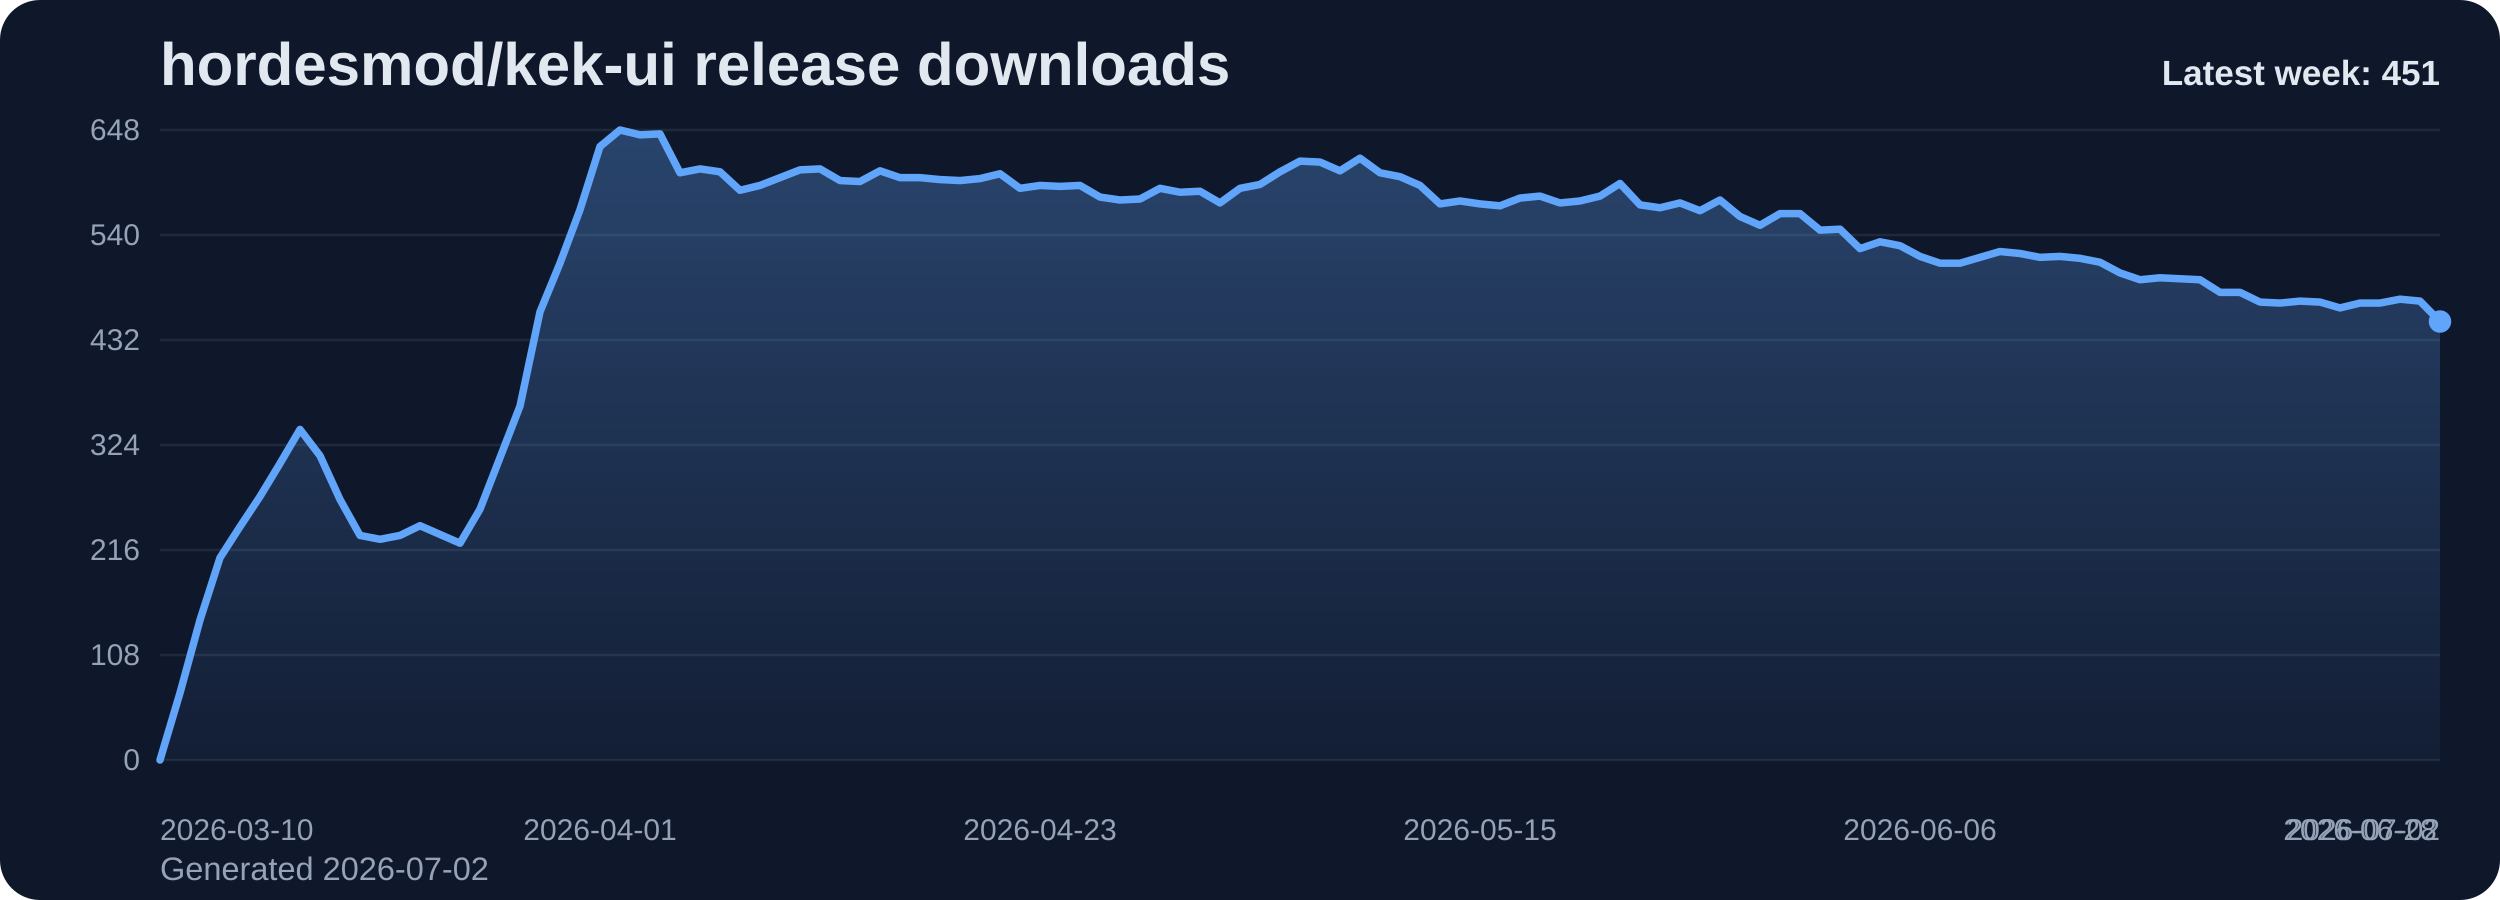
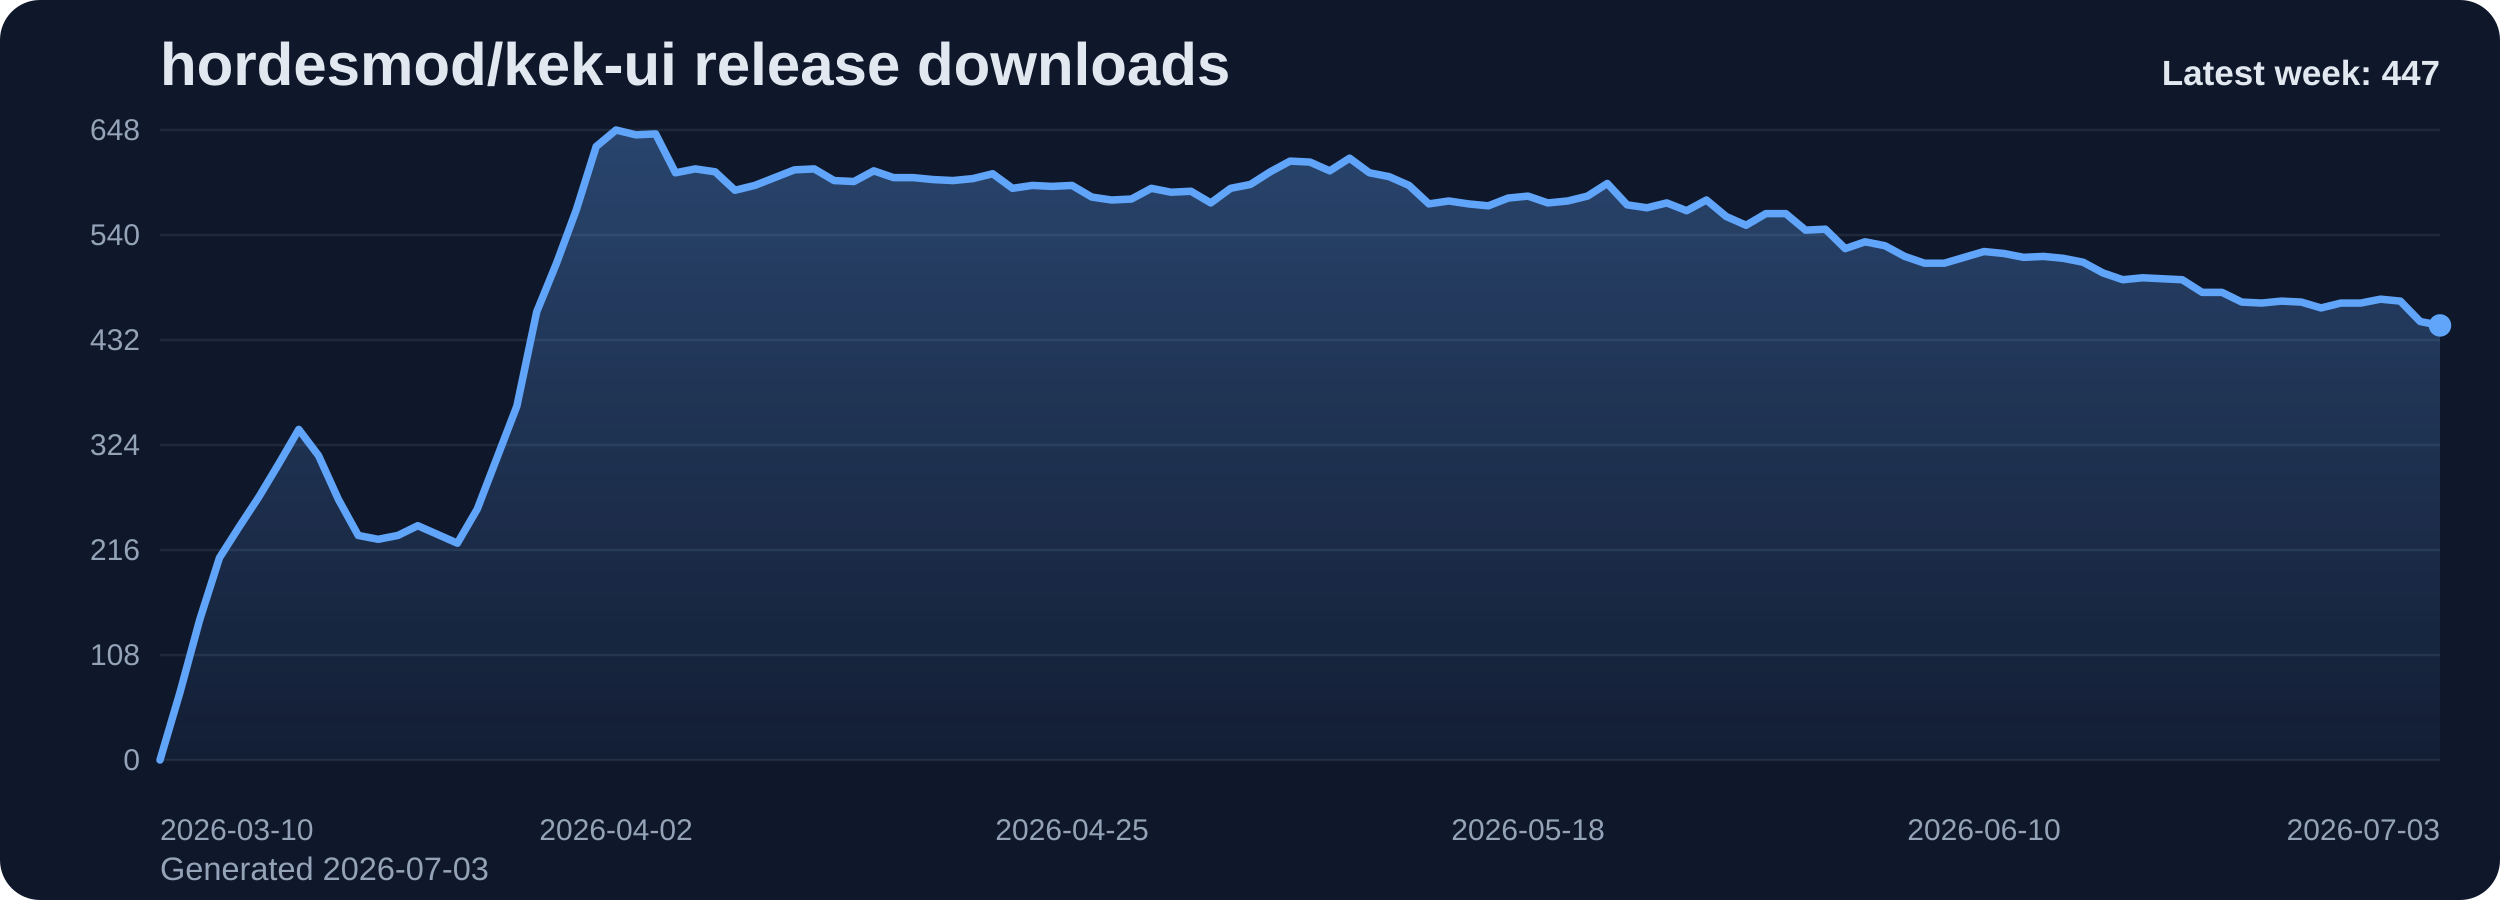
<svg xmlns="http://www.w3.org/2000/svg" viewBox="0 0 1000 360" role="img" aria-label="hordesmod/kek-ui release downloads chart">
  <defs>
    <linearGradient id="fill-weekly-slate" x1="0" y1="0" x2="0" y2="1">
      <stop offset="0%" stop-color="#60a5fa" stop-opacity="0.32" />
      <stop offset="100%" stop-color="#60a5fa" stop-opacity="0.05" />
    </linearGradient>
    <style>
      .bg { fill: #0f172a; }
      .title { font: 700 24px Arial, sans-serif; fill: #e2e8f0; }
      .sub { font: 400 13px Arial, sans-serif; fill: #94a3b8; }
      .grid { stroke: #1e293b; stroke-width: 1; }
      .axis { font: 400 12px Arial, sans-serif; fill: #94a3b8; }
      .line { fill: none; stroke: #60a5fa; stroke-width: 3; stroke-linecap: round; stroke-linejoin: round; }
      .dot { fill: #60a5fa; }
      .value { font: 600 11px Arial, sans-serif; fill: #cbd5e1; }
      .latest { font: 700 14px Arial, sans-serif; fill: #e2e8f0; }
    </style>
  </defs>
  <rect class="bg" x="0" y="0" width="1000" height="360" rx="16" />
  <text class="title" x="64" y="34">hordesmod/kek-ui release downloads</text>
-   <text class="sub" x="64" y="352">Generated 2026-07-02</text>
+   <text class="sub" x="64" y="352">Generated 2026-07-03</text>
  <line x1="64" y1="52.00" x2="976" y2="52.00" class="grid" />
  <text x="56" y="56.00" text-anchor="end" class="axis">648</text>
  <line x1="64" y1="94.00" x2="976" y2="94.00" class="grid" />
  <text x="56" y="98.00" text-anchor="end" class="axis">540</text>
  <line x1="64" y1="136.00" x2="976" y2="136.00" class="grid" />
  <text x="56" y="140.00" text-anchor="end" class="axis">432</text>
  <line x1="64" y1="178.00" x2="976" y2="178.00" class="grid" />
  <text x="56" y="182.00" text-anchor="end" class="axis">324</text>
  <line x1="64" y1="220.00" x2="976" y2="220.00" class="grid" />
  <text x="56" y="224.00" text-anchor="end" class="axis">216</text>
  <line x1="64" y1="262.00" x2="976" y2="262.00" class="grid" />
  <text x="56" y="266.00" text-anchor="end" class="axis">108</text>
  <line x1="64" y1="304.00" x2="976" y2="304.00" class="grid" />
  <text x="56" y="308.00" text-anchor="end" class="axis">0</text>
-   <path d="M 64.00 304 L 64.00 304.00 L 72.00 277.17 L 80.00 248.00 L 88.00 223.11 L 96.00 210.67 L 104.00 198.61 L 112.00 185.39 L 120.00 171.78 L 128.00 182.28 L 136.00 199.78 L 144.00 214.17 L 152.00 215.72 L 160.00 214.17 L 168.00 210.28 L 176.00 213.78 L 184.00 217.28 L 192.00 203.67 L 200.00 183.06 L 208.00 162.44 L 216.00 124.72 L 224.00 105.28 L 232.00 83.89 L 240.00 58.61 L 248.00 52.00 L 256.00 53.94 L 264.00 53.56 L 272.00 69.11 L 280.00 67.56 L 288.00 68.72 L 296.00 76.11 L 304.00 74.17 L 312.00 71.06 L 320.00 67.94 L 328.00 67.56 L 336.00 72.22 L 344.00 72.61 L 352.00 68.33 L 360.00 71.06 L 368.00 71.06 L 376.00 71.83 L 384.00 72.22 L 392.00 71.44 L 400.00 69.50 L 408.00 75.33 L 416.00 74.17 L 424.00 74.56 L 432.00 74.17 L 440.00 78.83 L 448.00 80.00 L 456.00 79.61 L 464.00 75.33 L 472.00 76.89 L 480.00 76.50 L 488.00 81.17 L 496.00 75.33 L 504.00 73.78 L 512.00 68.72 L 520.00 64.44 L 528.00 64.83 L 536.00 68.33 L 544.00 63.28 L 552.00 69.11 L 560.00 70.67 L 568.00 74.17 L 576.00 81.56 L 584.00 80.39 L 592.00 81.56 L 600.00 82.33 L 608.00 79.22 L 616.00 78.44 L 624.00 81.17 L 632.00 80.39 L 640.00 78.44 L 648.00 73.39 L 656.00 81.94 L 664.00 83.11 L 672.00 81.17 L 680.00 84.28 L 688.00 80.00 L 696.00 86.61 L 704.00 90.11 L 712.00 85.44 L 720.00 85.44 L 728.00 92.06 L 736.00 91.67 L 744.00 99.44 L 752.00 96.72 L 760.00 98.28 L 768.00 102.56 L 776.00 105.28 L 784.00 105.28 L 792.00 102.94 L 800.00 100.61 L 808.00 101.39 L 816.00 102.94 L 824.00 102.56 L 832.00 103.33 L 840.00 104.89 L 848.00 109.17 L 856.00 111.89 L 864.00 111.11 L 872.00 111.50 L 880.00 111.89 L 888.00 116.94 L 896.00 116.94 L 904.00 120.83 L 912.00 121.22 L 920.00 120.44 L 928.00 120.83 L 936.00 123.17 L 944.00 121.22 L 952.00 121.22 L 960.00 119.67 L 968.00 120.44 L 976.00 128.61 L 976.00 304 Z" fill="url(#fill-weekly-slate)" />
-   <polyline class="line" points="64.00,304.00 72.00,277.17 80.00,248.00 88.00,223.11 96.00,210.67 104.00,198.61 112.00,185.39 120.00,171.78 128.00,182.28 136.00,199.78 144.00,214.17 152.00,215.72 160.00,214.17 168.00,210.28 176.00,213.78 184.00,217.28 192.00,203.67 200.00,183.06 208.00,162.44 216.00,124.72 224.00,105.28 232.00,83.89 240.00,58.61 248.00,52.00 256.00,53.94 264.00,53.56 272.00,69.11 280.00,67.56 288.00,68.72 296.00,76.11 304.00,74.17 312.00,71.06 320.00,67.94 328.00,67.56 336.00,72.22 344.00,72.61 352.00,68.33 360.00,71.06 368.00,71.06 376.00,71.83 384.00,72.22 392.00,71.44 400.00,69.50 408.00,75.33 416.00,74.17 424.00,74.56 432.00,74.17 440.00,78.83 448.00,80.00 456.00,79.61 464.00,75.33 472.00,76.89 480.00,76.50 488.00,81.17 496.00,75.33 504.00,73.78 512.00,68.72 520.00,64.44 528.00,64.83 536.00,68.33 544.00,63.28 552.00,69.11 560.00,70.67 568.00,74.17 576.00,81.56 584.00,80.39 592.00,81.56 600.00,82.33 608.00,79.22 616.00,78.44 624.00,81.17 632.00,80.39 640.00,78.44 648.00,73.39 656.00,81.94 664.00,83.11 672.00,81.17 680.00,84.28 688.00,80.00 696.00,86.61 704.00,90.11 712.00,85.44 720.00,85.44 728.00,92.06 736.00,91.67 744.00,99.44 752.00,96.72 760.00,98.28 768.00,102.56 776.00,105.28 784.00,105.28 792.00,102.94 800.00,100.61 808.00,101.39 816.00,102.94 824.00,102.56 832.00,103.33 840.00,104.89 848.00,109.17 856.00,111.89 864.00,111.11 872.00,111.50 880.00,111.89 888.00,116.94 896.00,116.94 904.00,120.83 912.00,121.22 920.00,120.44 928.00,120.83 936.00,123.17 944.00,121.22 952.00,121.22 960.00,119.67 968.00,120.44 976.00,128.61" />
-   <circle class="dot" cx="976.00" cy="128.61" r="4.5" />
+   <path d="M 64.00 304 L 64.00 304.00 L 71.93 277.17 L 79.86 248.00 L 87.79 223.11 L 95.72 210.67 L 103.65 198.61 L 111.58 185.39 L 119.51 171.78 L 127.44 182.28 L 135.37 199.78 L 143.30 214.17 L 151.23 215.72 L 159.17 214.17 L 167.10 210.28 L 175.03 213.78 L 182.96 217.28 L 190.89 203.67 L 198.82 183.06 L 206.75 162.44 L 214.68 124.72 L 222.61 105.28 L 230.54 83.89 L 238.47 58.61 L 246.40 52.00 L 254.33 53.94 L 262.26 53.56 L 270.19 69.11 L 278.12 67.56 L 286.05 68.72 L 293.98 76.11 L 301.91 74.17 L 309.84 71.06 L 317.77 67.94 L 325.70 67.56 L 333.63 72.22 L 341.57 72.61 L 349.50 68.33 L 357.43 71.06 L 365.36 71.06 L 373.29 71.83 L 381.22 72.22 L 389.15 71.44 L 397.08 69.50 L 405.01 75.33 L 412.94 74.17 L 420.87 74.56 L 428.80 74.17 L 436.73 78.83 L 444.66 80.00 L 452.59 79.61 L 460.52 75.33 L 468.45 76.89 L 476.38 76.50 L 484.31 81.17 L 492.24 75.33 L 500.17 73.78 L 508.10 68.72 L 516.03 64.44 L 523.97 64.83 L 531.90 68.33 L 539.83 63.28 L 547.76 69.11 L 555.69 70.67 L 563.62 74.17 L 571.55 81.56 L 579.48 80.39 L 587.41 81.56 L 595.34 82.33 L 603.27 79.22 L 611.20 78.44 L 619.13 81.17 L 627.06 80.39 L 634.99 78.44 L 642.92 73.39 L 650.85 81.94 L 658.78 83.11 L 666.71 81.17 L 674.64 84.28 L 682.57 80.00 L 690.50 86.61 L 698.43 90.11 L 706.37 85.44 L 714.30 85.44 L 722.23 92.06 L 730.16 91.67 L 738.09 99.44 L 746.02 96.72 L 753.95 98.28 L 761.88 102.56 L 769.81 105.28 L 777.74 105.28 L 785.67 102.94 L 793.60 100.61 L 801.53 101.39 L 809.46 102.94 L 817.39 102.56 L 825.32 103.33 L 833.25 104.89 L 841.18 109.17 L 849.11 111.89 L 857.04 111.11 L 864.97 111.50 L 872.90 111.89 L 880.83 116.94 L 888.77 116.94 L 896.70 120.83 L 904.63 121.22 L 912.56 120.44 L 920.49 120.83 L 928.42 123.17 L 936.35 121.22 L 944.28 121.22 L 952.21 119.67 L 960.14 120.44 L 968.07 128.61 L 976.00 130.17 L 976.00 304 Z" fill="url(#fill-weekly-slate)" />
+   <polyline class="line" points="64.00,304.00 71.93,277.17 79.86,248.00 87.79,223.11 95.72,210.67 103.65,198.61 111.58,185.39 119.51,171.78 127.44,182.28 135.37,199.78 143.30,214.17 151.23,215.72 159.17,214.17 167.10,210.28 175.03,213.78 182.96,217.28 190.89,203.67 198.82,183.06 206.75,162.44 214.68,124.72 222.61,105.28 230.54,83.89 238.47,58.61 246.40,52.00 254.33,53.94 262.26,53.56 270.19,69.11 278.12,67.56 286.05,68.72 293.98,76.11 301.91,74.17 309.84,71.06 317.77,67.94 325.70,67.56 333.63,72.22 341.57,72.61 349.50,68.33 357.43,71.06 365.36,71.06 373.29,71.83 381.22,72.22 389.15,71.44 397.08,69.50 405.01,75.33 412.94,74.17 420.87,74.56 428.80,74.17 436.73,78.83 444.66,80.00 452.59,79.61 460.52,75.33 468.45,76.89 476.38,76.50 484.31,81.17 492.24,75.33 500.17,73.78 508.10,68.72 516.03,64.44 523.97,64.83 531.90,68.33 539.83,63.28 547.76,69.11 555.69,70.67 563.62,74.17 571.55,81.56 579.48,80.39 587.41,81.56 595.34,82.33 603.27,79.22 611.20,78.44 619.13,81.17 627.06,80.39 634.99,78.44 642.92,73.39 650.85,81.94 658.78,83.11 666.71,81.17 674.64,84.28 682.57,80.00 690.50,86.61 698.43,90.11 706.37,85.44 714.30,85.44 722.23,92.06 730.16,91.67 738.09,99.44 746.02,96.72 753.95,98.28 761.88,102.56 769.81,105.28 777.74,105.28 785.67,102.94 793.60,100.61 801.53,101.39 809.46,102.94 817.39,102.56 825.32,103.33 833.25,104.89 841.18,109.17 849.11,111.89 857.04,111.11 864.97,111.50 872.90,111.89 880.83,116.94 888.77,116.94 896.70,120.83 904.63,121.22 912.56,120.44 920.49,120.83 928.42,123.17 936.35,121.22 944.28,121.22 952.21,119.67 960.14,120.44 968.07,128.61 976.00,130.17" />
+   <circle class="dot" cx="976.00" cy="130.17" r="4.5" />
  <text class="axis" x="64.00" y="336" text-anchor="start">2026-03-10</text>
-   <text class="axis" x="240.00" y="336" text-anchor="middle">2026-04-01</text>
-   <text class="axis" x="416.00" y="336" text-anchor="middle">2026-04-23</text>
-   <text class="axis" x="592.00" y="336" text-anchor="middle">2026-05-15</text>
-   <text class="axis" x="768.00" y="336" text-anchor="middle">2026-06-06</text>
-   <text class="axis" x="944.00" y="336" text-anchor="middle">2026-06-28</text>
-   <text class="axis" x="976.00" y="336" text-anchor="end">2026-07-02</text>
-   <text class="latest" x="976" y="34" text-anchor="end">Latest week: 451</text>
+   <text class="axis" x="246.40" y="336" text-anchor="middle">2026-04-02</text>
+   <text class="axis" x="428.80" y="336" text-anchor="middle">2026-04-25</text>
+   <text class="axis" x="611.20" y="336" text-anchor="middle">2026-05-18</text>
+   <text class="axis" x="793.60" y="336" text-anchor="middle">2026-06-10</text>
+   <text class="axis" x="976.00" y="336" text-anchor="end">2026-07-03</text>
+   <text class="latest" x="976" y="34" text-anchor="end">Latest week: 447</text>
</svg>
